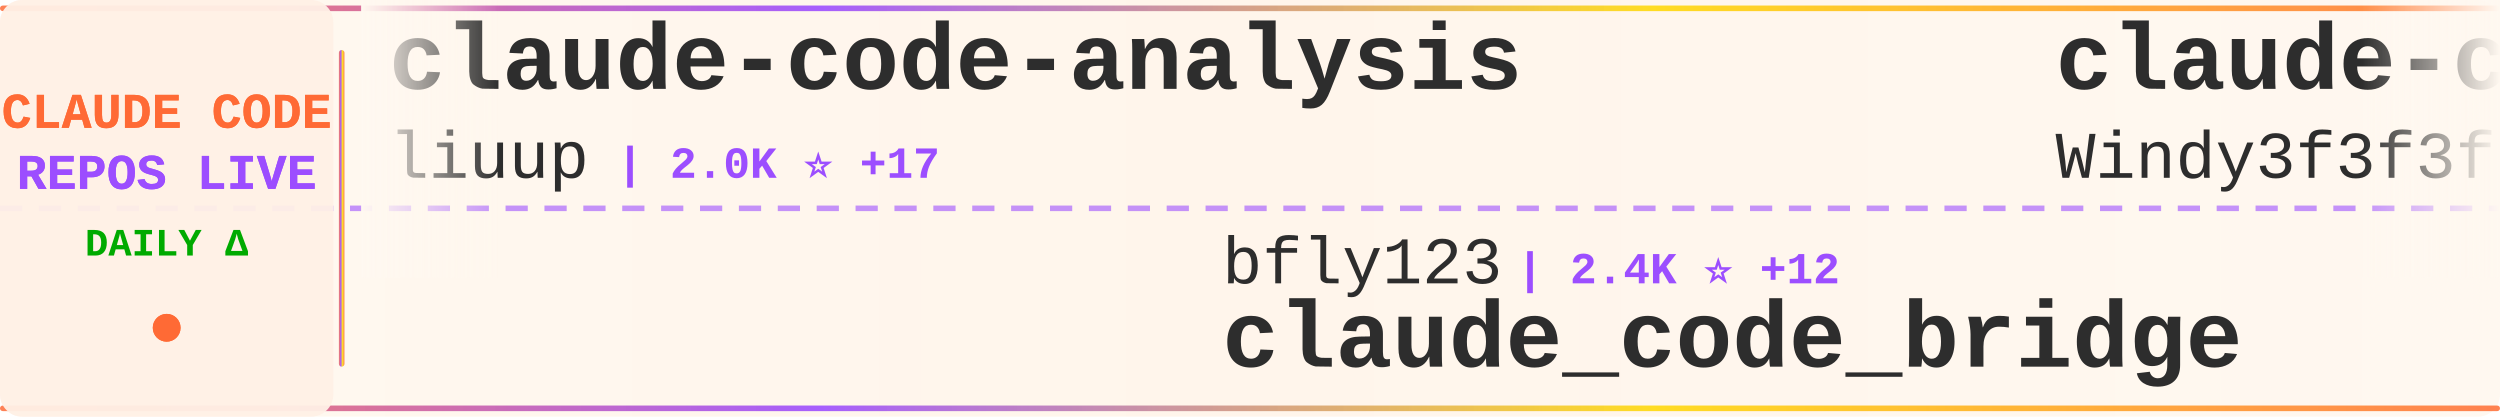
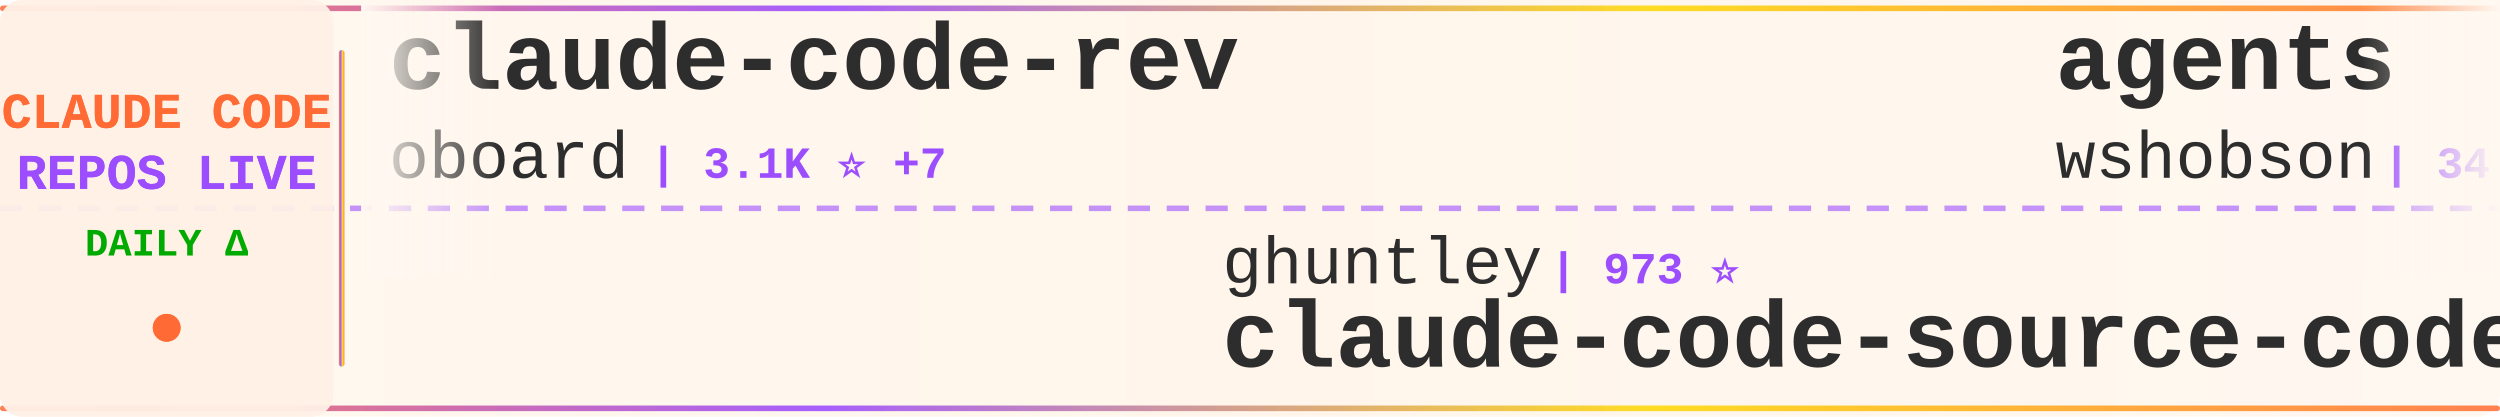
<svg xmlns="http://www.w3.org/2000/svg" width="900" height="150">
  <defs>
    <linearGradient id="tickerBg" x1="0%" y1="0%" x2="100%" y2="0%">
      <stop offset="0%" style="stop-color:#fff8f0;stop-opacity:0.98" />
      <stop offset="50%" style="stop-color:#fff5eb;stop-opacity:1" />
      <stop offset="100%" style="stop-color:#fff8f0;stop-opacity:0.98" />
    </linearGradient>
    <linearGradient id="borderGrad" x1="0%" y1="0%" x2="100%" y2="0%">
      <stop offset="0%" style="stop-color:#FF6B35;stop-opacity:0.85">
        <animate attributeName="stop-opacity" values="0.85;1;0.85" dur="2s" repeatCount="indefinite" />
      </stop>
      <stop offset="33%" style="stop-color:#9C4EFF;stop-opacity:0.9">
        <animate attributeName="stop-opacity" values="0.9;1;0.9" dur="2.2s" repeatCount="indefinite" />
      </stop>
      <stop offset="66%" style="stop-color:#FFD700;stop-opacity:0.85">
        <animate attributeName="stop-opacity" values="0.85;1;0.85" dur="1.8s" repeatCount="indefinite" />
      </stop>
      <stop offset="100%" style="stop-color:#FF6B35;stop-opacity:0.85">
        <animate attributeName="stop-opacity" values="0.85;1;0.85" dur="2s" repeatCount="indefinite" />
      </stop>
    </linearGradient>
    <filter id="textGlow">
      <feGaussianBlur stdDeviation="0.15" result="coloredBlur" />
      <feMerge>
        <feMergeNode in="coloredBlur" />
        <feMergeNode in="SourceGraphic" />
      </feMerge>
    </filter>
    <filter id="metricGlow">
      <feGaussianBlur stdDeviation="0.2" result="coloredBlur" />
      <feMerge>
        <feMergeNode in="coloredBlur" />
        <feMergeNode in="SourceGraphic" />
      </feMerge>
    </filter>
    <linearGradient id="leftFade" x1="0%" y1="0%" x2="100%" y2="0%">
      <stop offset="0%" style="stop-color:#fff8f0;stop-opacity:1" />
      <stop offset="100%" style="stop-color:#fff8f0;stop-opacity:0" />
    </linearGradient>
    <linearGradient id="rightFade" x1="0%" y1="0%" x2="100%" y2="0%">
      <stop offset="0%" style="stop-color:#fff8f0;stop-opacity:0" />
      <stop offset="100%" style="stop-color:#fff8f0;stop-opacity:1" />
    </linearGradient>
  </defs>
  <rect width="900" height="150" fill="url(#tickerBg)" rx="8" />
  <rect x="0" y="2" width="900" height="2" fill="url(#borderGrad)" rx="1" />
  <rect x="0" y="146" width="900" height="2" fill="url(#borderGrad)" rx="1" />
  <line x1="0" y1="75" x2="900" y2="75" stroke="#9C4EFF" stroke-width="2" stroke-dasharray="8 6" opacity="0.6" />
  <rect x="0" y="0" width="120" height="150" fill="#fff0e6" opacity="0.95" rx="8" />
  <text x="60" y="46" font-family="'Courier New', monospace" font-size="18" font-weight="bold" fill="#FF6B35" text-anchor="middle" filter="url(#textGlow)">
    CLAUDE CODE
  </text>
  <text x="60" y="68" font-family="'Courier New', monospace" font-size="18" font-weight="bold" fill="#9C4EFF" text-anchor="middle" filter="url(#textGlow)">
    REPOS LIVE
  </text>
  <text x="60" y="92" font-family="'Courier New', monospace" font-size="14" font-weight="bold" fill="#00aa00" text-anchor="middle">
    DAILY Δ
  </text>
  <circle cx="60" cy="118" r="5" fill="#FF6B35" filter="url(#metricGlow)">
    <animate attributeName="r" values="4;6;4" dur="1.5s" repeatCount="indefinite" />
    <animate attributeName="opacity" values="0.6;1;0.6" dur="1.5s" repeatCount="indefinite" />
  </circle>
  <rect x="122" y="18" width="2" height="114" fill="url(#borderGrad)" rx="1" />
  <clipPath id="tickerClip">
    <rect x="130" y="0" width="770" height="150" />
  </clipPath>
  <g clip-path="url(#tickerClip)">
    <g id="tickerItems">
      <animateTransform attributeName="transform" attributeType="XML" type="translate" from="0 0" to="-3000 0" dur="54s" repeatCount="indefinite" />
      <g transform="translate(0, 0)">
-         <text x="140" y="32" font-family="'Courier New', monospace" font-size="34" font-weight="bold" fill="#2d2d2d">claude-code-analysis</text>
-         <text x="140" y="64" font-family="'Courier New', monospace" font-size="24" font-weight="normal" fill="#2d2d2d" opacity="1.0">liuup</text>
-         <text x="222" y="64" font-family="'Courier New', monospace" font-size="16" font-weight="bold" fill="#9C4EFF"> | 2.0K ⭐ +17</text>
+         <text x="140" y="32" font-family="'Courier New', monospace" font-size="34" font-weight="bold" fill="#2d2d2d">claude-code-rev</text>
+         <text x="140" y="64" font-family="'Courier New', monospace" font-size="24" font-weight="normal" fill="#2d2d2d" opacity="1.0">oboard</text>
+         <text x="234" y="64" font-family="'Courier New', monospace" font-size="16" font-weight="bold" fill="#9C4EFF"> | 3.1K ⭐ +7</text>
      </g>
      <g transform="translate(300, 0)">
-         <text x="140" y="102" font-family="'Courier New', monospace" font-size="24" font-weight="normal" fill="#2d2d2d" opacity="1.0">bfly123</text>
-         <text x="246" y="102" font-family="'Courier New', monospace" font-size="16" font-weight="bold" fill="#9C4EFF"> | 2.4K ⭐ +12</text>
-         <text x="140" y="132" font-family="'Courier New', monospace" font-size="34" font-weight="bold" fill="#2d2d2d">claude_code_bridge</text>
+         <text x="140" y="102" font-family="'Courier New', monospace" font-size="24" font-weight="normal" fill="#2d2d2d" opacity="1.0">ghuntley</text>
+         <text x="258" y="102" font-family="'Courier New', monospace" font-size="16" font-weight="bold" fill="#9C4EFF"> | 973 ⭐</text>
+         <text x="140" y="132" font-family="'Courier New', monospace" font-size="34" font-weight="bold" fill="#2d2d2d">claude-code-source-code-...</text>
      </g>
      <g transform="translate(600, 0)">
-         <text x="140" y="32" font-family="'Courier New', monospace" font-size="34" font-weight="bold" fill="#2d2d2d">claude-code-from-scratch</text>
-         <text x="140" y="64" font-family="'Courier New', monospace" font-size="24" font-weight="normal" fill="#2d2d2d" opacity="1.0">Windy3f3f3f3f</text>
-         <text x="318" y="64" font-family="'Courier New', monospace" font-size="16" font-weight="bold" fill="#9C4EFF"> | 1.0K ⭐ +9</text>
+         <text x="140" y="32" font-family="'Courier New', monospace" font-size="34" font-weight="bold" fill="#2d2d2d">agents</text>
+         <text x="140" y="64" font-family="'Courier New', monospace" font-size="24" font-weight="normal" fill="#2d2d2d" opacity="1.0">wshobson</text>
+         <text x="258" y="64" font-family="'Courier New', monospace" font-size="16" font-weight="bold" fill="#9C4EFF"> | 34.4K ⭐ +69</text>
      </g>
      <g transform="translate(900, 0)">
-         <text x="140" y="102" font-family="'Courier New', monospace" font-size="24" font-weight="normal" fill="#2d2d2d" opacity="1.0">affaan-m</text>
-         <text x="258" y="102" font-family="'Courier New', monospace" font-size="16" font-weight="bold" fill="#9C4EFF"> | 167.5K ⭐ +675</text>
-         <text x="140" y="132" font-family="'Courier New', monospace" font-size="34" font-weight="bold" fill="#2d2d2d">everything-claude-code</text>
+         <text x="140" y="102" font-family="'Courier New', monospace" font-size="24" font-weight="normal" fill="#2d2d2d" opacity="1.0">tanbiralam</text>
+         <text x="282" y="102" font-family="'Courier New', monospace" font-size="16" font-weight="bold" fill="#9C4EFF"> | 1.6K ⭐ +5</text>
+         <text x="140" y="132" font-family="'Courier New', monospace" font-size="34" font-weight="bold" fill="#2d2d2d">claude-code</text>
      </g>
      <g transform="translate(1200, 0)">
-         <text x="140" y="32" font-family="'Courier New', monospace" font-size="34" font-weight="bold" fill="#2d2d2d">claude-code-system-promp...</text>
-         <text x="140" y="64" font-family="'Courier New', monospace" font-size="24" font-weight="normal" fill="#2d2d2d" opacity="1.0">Piebald-AI</text>
-         <text x="282" y="64" font-family="'Courier New', monospace" font-size="16" font-weight="bold" fill="#9C4EFF"> | 9.5K ⭐ +47</text>
+         <text x="140" y="32" font-family="'Courier New', monospace" font-size="34" font-weight="bold" fill="#2d2d2d">nanoclaw</text>
+         <text x="140" y="64" font-family="'Courier New', monospace" font-size="24" font-weight="normal" fill="#2d2d2d" opacity="1.0">qwibitai</text>
+         <text x="258" y="64" font-family="'Courier New', monospace" font-size="16" font-weight="bold" fill="#9C4EFF"> | 28.1K ⭐ +122</text>
      </g>
      <g transform="translate(1500, 0)">
-         <text x="140" y="102" font-family="'Courier New', monospace" font-size="24" font-weight="normal" fill="#2d2d2d" opacity="1.0">isboyjc</text>
-         <text x="246" y="102" font-family="'Courier New', monospace" font-size="16" font-weight="bold" fill="#9C4EFF"> | 155 ⭐</text>
+         <text x="140" y="102" font-family="'Courier New', monospace" font-size="24" font-weight="normal" fill="#2d2d2d" opacity="1.0">Maciek-roboblog</text>
+         <text x="342" y="102" font-family="'Courier New', monospace" font-size="16" font-weight="bold" fill="#9C4EFF"> | 7.8K ⭐ +11</text>
+         <text x="140" y="132" font-family="'Courier New', monospace" font-size="34" font-weight="bold" fill="#2d2d2d">Claude-Code-Usage-Monito...</text>
+       </g>
+       <g transform="translate(1800, 0)">
+         <text x="140" y="32" font-family="'Courier New', monospace" font-size="34" font-weight="bold" fill="#2d2d2d">claude-code-sourcemap</text>
+         <text x="140" y="64" font-family="'Courier New', monospace" font-size="24" font-weight="normal" fill="#2d2d2d" opacity="1.0">ChinaSiro</text>
+         <text x="270" y="64" font-family="'Courier New', monospace" font-size="16" font-weight="bold" fill="#9C4EFF"> | 9.0K ⭐ +9</text>
+       </g>
+       <g transform="translate(2100, 0)">
+         <text x="140" y="102" font-family="'Courier New', monospace" font-size="24" font-weight="normal" fill="#2d2d2d" opacity="1.0">rohitg00</text>
+         <text x="258" y="102" font-family="'Courier New', monospace" font-size="16" font-weight="bold" fill="#9C4EFF"> | 1.4K ⭐ +17</text>
+         <text x="140" y="132" font-family="'Courier New', monospace" font-size="34" font-weight="bold" fill="#2d2d2d">awesome-claude-code-tool...</text>
+       </g>
+       <g transform="translate(2400, 0)">
+         <text x="140" y="32" font-family="'Courier New', monospace" font-size="34" font-weight="bold" fill="#2d2d2d">claude-skills</text>
+         <text x="140" y="64" font-family="'Courier New', monospace" font-size="24" font-weight="normal" fill="#2d2d2d" opacity="1.0">alirezarezvani</text>
+         <text x="330" y="64" font-family="'Courier New', monospace" font-size="16" font-weight="bold" fill="#9C4EFF"> | 12.8K ⭐ +114</text>
+       </g>
+       <g transform="translate(2700, 0)">
+         <text x="140" y="102" font-family="'Courier New', monospace" font-size="24" font-weight="normal" fill="#2d2d2d" opacity="1.0">yasasbanukaofficial</text>
+         <text x="390" y="102" font-family="'Courier New', monospace" font-size="16" font-weight="bold" fill="#9C4EFF"> | 2.9K ⭐ +28</text>
        <text x="140" y="132" font-family="'Courier New', monospace" font-size="34" font-weight="bold" fill="#2d2d2d">claude-code</text>
      </g>
-       <g transform="translate(1800, 0)">
-         <text x="140" y="32" font-family="'Courier New', monospace" font-size="34" font-weight="bold" fill="#2d2d2d">nanoclaw</text>
-         <text x="140" y="64" font-family="'Courier New', monospace" font-size="24" font-weight="normal" fill="#2d2d2d" opacity="1.0">qwibitai</text>
-         <text x="258" y="64" font-family="'Courier New', monospace" font-size="16" font-weight="bold" fill="#9C4EFF"> | 28.1K ⭐ +125</text>
-       </g>
-       <g transform="translate(2100, 0)">
-         <text x="140" y="102" font-family="'Courier New', monospace" font-size="24" font-weight="normal" fill="#2d2d2d" opacity="1.0">andrew-kramer-inno</text>
-         <text x="378" y="102" font-family="'Courier New', monospace" font-size="16" font-weight="bold" fill="#9C4EFF"> | 580 ⭐ +4</text>
-         <text x="140" y="132" font-family="'Courier New', monospace" font-size="34" font-weight="bold" fill="#2d2d2d">claude-code-source-build</text>
-       </g>
-       <g transform="translate(2400, 0)">
-         <text x="140" y="32" font-family="'Courier New', monospace" font-size="34" font-weight="bold" fill="#2d2d2d">claude-code</text>
-         <text x="140" y="64" font-family="'Courier New', monospace" font-size="24" font-weight="normal" fill="#2d2d2d" opacity="1.0">jarmuine</text>
-         <text x="258" y="64" font-family="'Courier New', monospace" font-size="16" font-weight="bold" fill="#9C4EFF"> | 2.1K ⭐ +4</text>
-       </g>
-       <g transform="translate(2700, 0)">
-         <text x="140" y="102" font-family="'Courier New', monospace" font-size="24" font-weight="normal" fill="#2d2d2d" opacity="1.0">Windy3f3f3f3f</text>
-         <text x="318" y="102" font-family="'Courier New', monospace" font-size="16" font-weight="bold" fill="#9C4EFF"> | 2.0K ⭐ +13</text>
-         <text x="140" y="132" font-family="'Courier New', monospace" font-size="34" font-weight="bold" fill="#2d2d2d">how-claude-code-works</text>
-       </g>
      <g transform="translate(3000, 0)">
-         <text x="140" y="32" font-family="'Courier New', monospace" font-size="34" font-weight="bold" fill="#2d2d2d">claude-code-analysis</text>
-         <text x="140" y="64" font-family="'Courier New', monospace" font-size="24" font-weight="normal" fill="#2d2d2d" opacity="1.0">liuup</text>
-         <text x="222" y="64" font-family="'Courier New', monospace" font-size="16" font-weight="bold" fill="#9C4EFF"> | 2.0K ⭐ +17</text>
+         <text x="140" y="32" font-family="'Courier New', monospace" font-size="34" font-weight="bold" fill="#2d2d2d">claude-code-rev</text>
+         <text x="140" y="64" font-family="'Courier New', monospace" font-size="24" font-weight="normal" fill="#2d2d2d" opacity="1.0">oboard</text>
+         <text x="234" y="64" font-family="'Courier New', monospace" font-size="16" font-weight="bold" fill="#9C4EFF"> | 3.1K ⭐ +7</text>
      </g>
      <g transform="translate(3300, 0)">
-         <text x="140" y="102" font-family="'Courier New', monospace" font-size="24" font-weight="normal" fill="#2d2d2d" opacity="1.0">bfly123</text>
-         <text x="246" y="102" font-family="'Courier New', monospace" font-size="16" font-weight="bold" fill="#9C4EFF"> | 2.4K ⭐ +12</text>
-         <text x="140" y="132" font-family="'Courier New', monospace" font-size="34" font-weight="bold" fill="#2d2d2d">claude_code_bridge</text>
+         <text x="140" y="102" font-family="'Courier New', monospace" font-size="24" font-weight="normal" fill="#2d2d2d" opacity="1.0">ghuntley</text>
+         <text x="258" y="102" font-family="'Courier New', monospace" font-size="16" font-weight="bold" fill="#9C4EFF"> | 973 ⭐</text>
+         <text x="140" y="132" font-family="'Courier New', monospace" font-size="34" font-weight="bold" fill="#2d2d2d">claude-code-source-code-...</text>
      </g>
      <g transform="translate(3600, 0)">
-         <text x="140" y="32" font-family="'Courier New', monospace" font-size="34" font-weight="bold" fill="#2d2d2d">claude-code-from-scratch</text>
-         <text x="140" y="64" font-family="'Courier New', monospace" font-size="24" font-weight="normal" fill="#2d2d2d" opacity="1.0">Windy3f3f3f3f</text>
-         <text x="318" y="64" font-family="'Courier New', monospace" font-size="16" font-weight="bold" fill="#9C4EFF"> | 1.0K ⭐ +9</text>
+         <text x="140" y="32" font-family="'Courier New', monospace" font-size="34" font-weight="bold" fill="#2d2d2d">agents</text>
+         <text x="140" y="64" font-family="'Courier New', monospace" font-size="24" font-weight="normal" fill="#2d2d2d" opacity="1.0">wshobson</text>
+         <text x="258" y="64" font-family="'Courier New', monospace" font-size="16" font-weight="bold" fill="#9C4EFF"> | 34.4K ⭐ +69</text>
      </g>
      <g transform="translate(3900, 0)">
-         <text x="140" y="102" font-family="'Courier New', monospace" font-size="24" font-weight="normal" fill="#2d2d2d" opacity="1.0">affaan-m</text>
-         <text x="258" y="102" font-family="'Courier New', monospace" font-size="16" font-weight="bold" fill="#9C4EFF"> | 167.5K ⭐ +675</text>
-         <text x="140" y="132" font-family="'Courier New', monospace" font-size="34" font-weight="bold" fill="#2d2d2d">everything-claude-code</text>
+         <text x="140" y="102" font-family="'Courier New', monospace" font-size="24" font-weight="normal" fill="#2d2d2d" opacity="1.0">tanbiralam</text>
+         <text x="282" y="102" font-family="'Courier New', monospace" font-size="16" font-weight="bold" fill="#9C4EFF"> | 1.6K ⭐ +5</text>
+         <text x="140" y="132" font-family="'Courier New', monospace" font-size="34" font-weight="bold" fill="#2d2d2d">claude-code</text>
      </g>
    </g>
  </g>
  <rect x="130" y="0" width="50" height="100" fill="url(#leftFade)" />
  <rect x="850" y="0" width="50" height="100" fill="url(#rightFade)" />
</svg>
